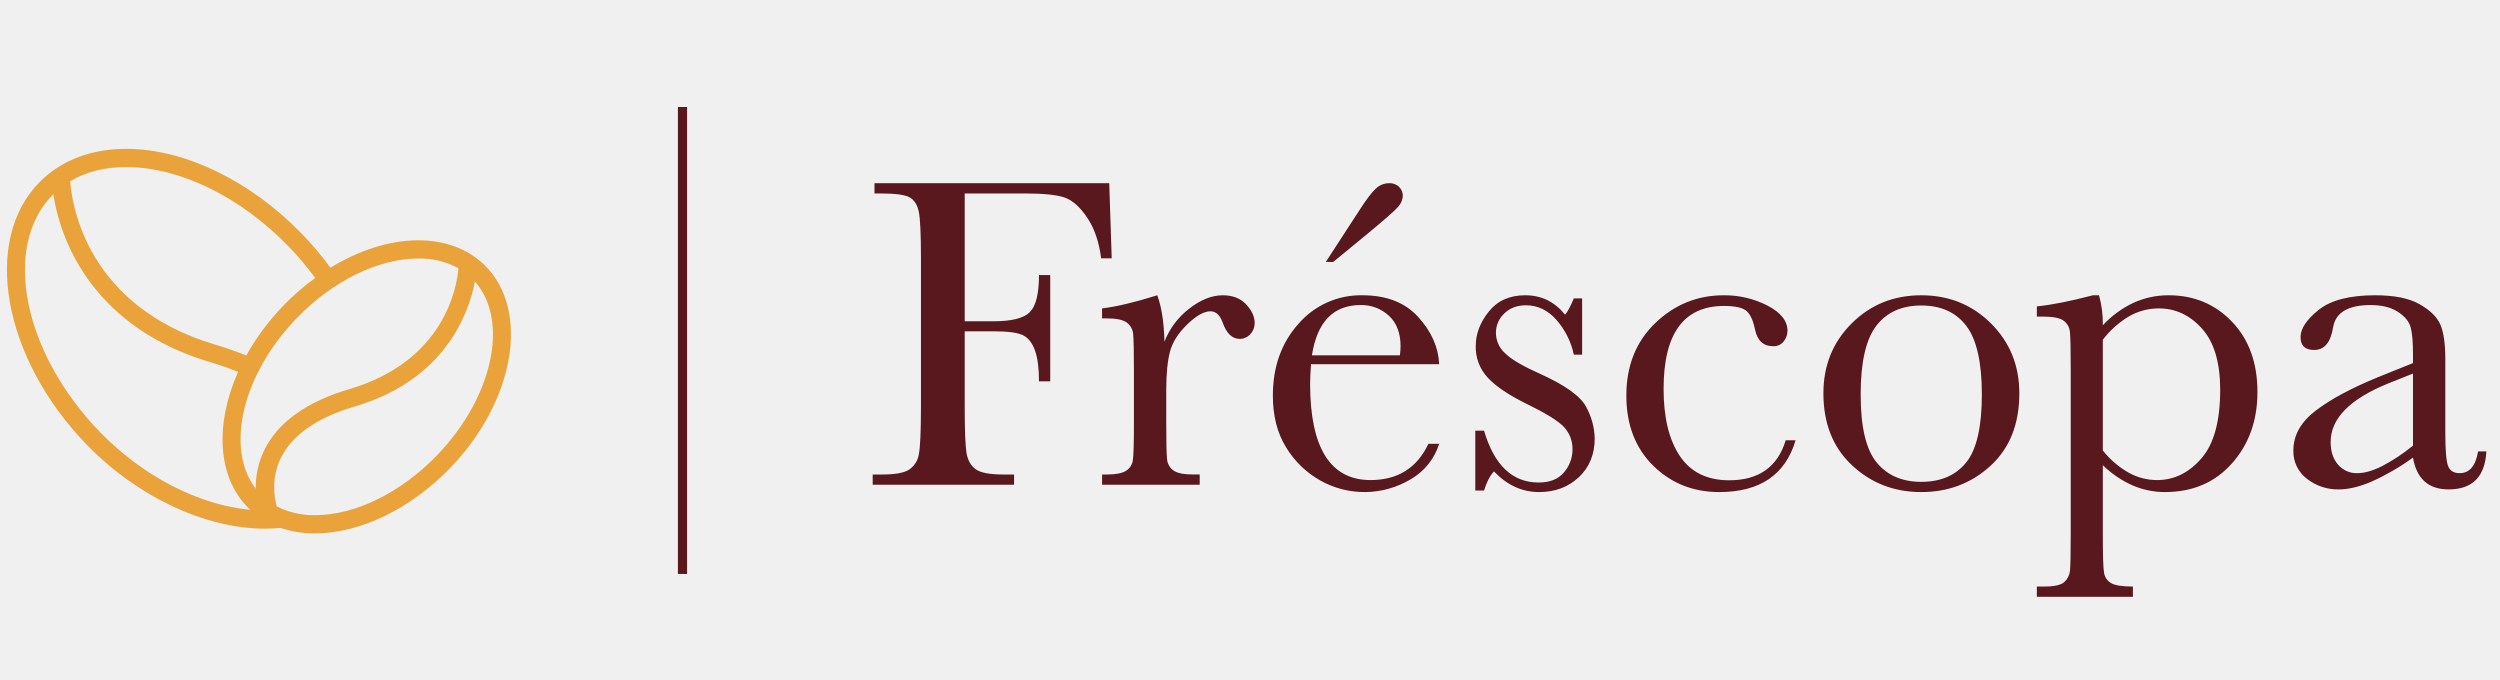
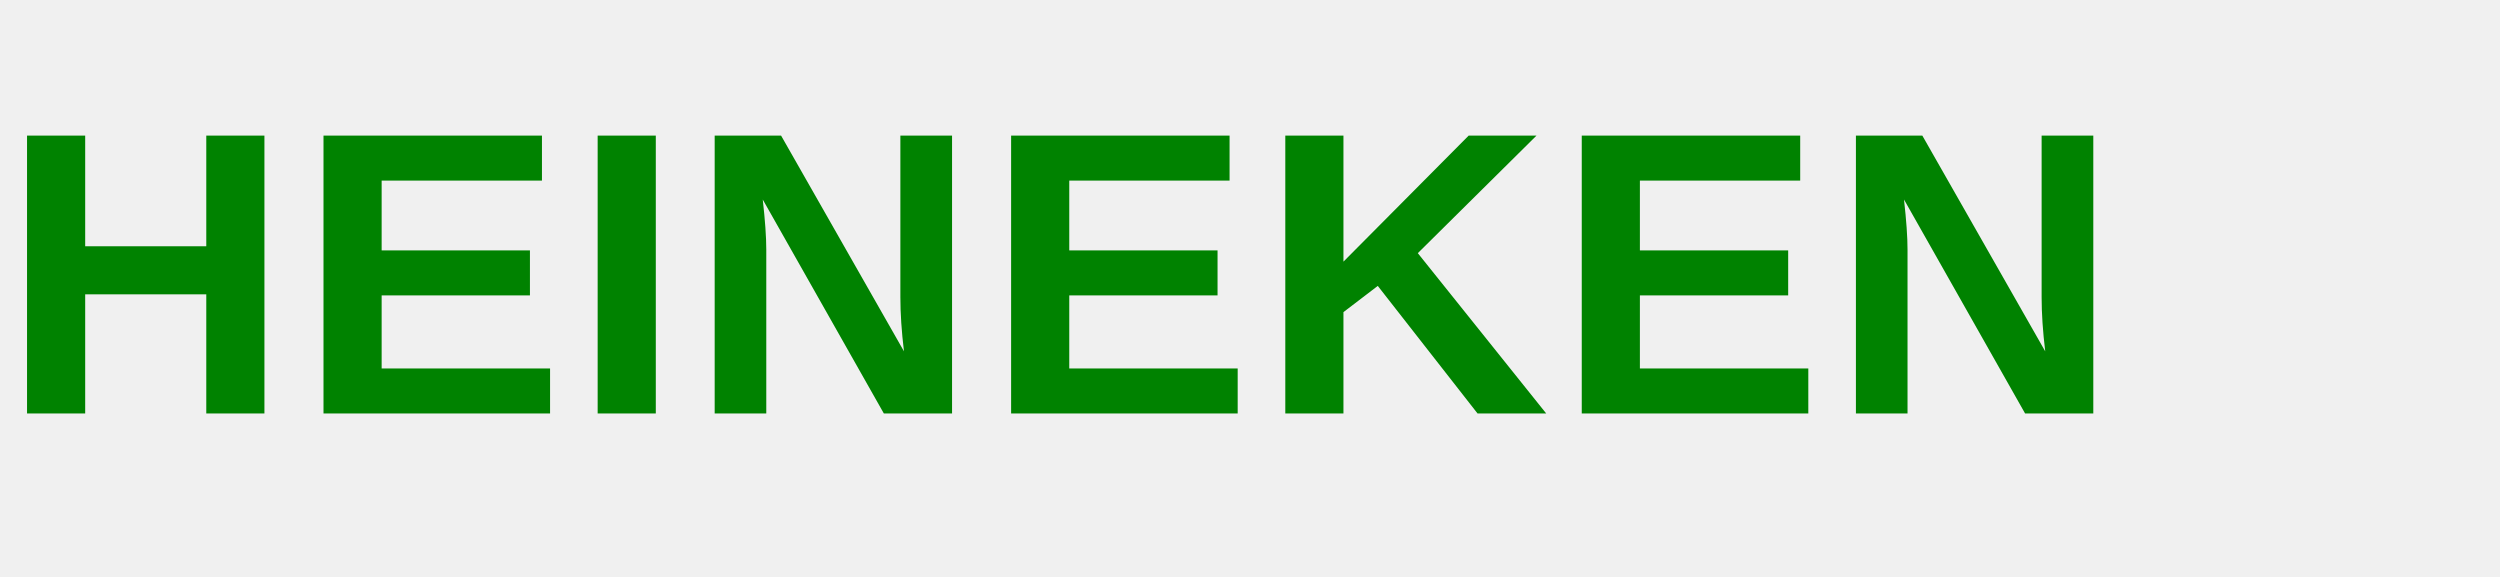
- <svg xmlns="http://www.w3.org/2000/svg" width="1391" height="378" viewBox="0 0 1391 378">
-   <g id="Frescopa_Logotype" data-name="Frescopa Logotype" transform="translate(17760 11303)">
-     <rect id="area" width="1391" height="378" transform="translate(-17760 -11303)" fill="#fff" opacity="0" />
-     <g id="Logo" transform="translate(-17760 -11301)">
-       <rect id="area-2" data-name="area" width="1391" height="373.925" fill="none" opacity="0" />
-       <path id="Frescopa" d="M647.735,230.124V224.43h3.748q8.86,0,11.543-2.531a9.777,9.777,0,0,0,3.124-6.066q.437-3.528.437-20.473V103.309q0-16.206-.437-20.418a8.584,8.584,0,0,0-3.554-6.43c-2.082-1.485-5.8-2.228-11.113-2.228h-3.748V68.545q12.359-1.238,31.214-6.189h3.373a57.742,57.742,0,0,1,2.124,16.7A54.923,54.923,0,0,1,701.619,66.5a46.581,46.581,0,0,1,19.414-4.147q21.229,0,35.344,14.786,14.1,14.782,14.1,39.035,0,23.757-14.174,39.716t-37.274,15.962a45.131,45.131,0,0,1-18.172-3.776,56.209,56.209,0,0,1-16.416-11.2V195.36q0,17.568.68,21.4a8,8,0,0,0,3.936,5.756q3.248,1.908,12.119,1.912v5.694ZM699.182,73.985a50.972,50.972,0,0,0-14.736,13.122v61.606a49.847,49.847,0,0,0,14.3,12.31,32.528,32.528,0,0,0,15.916,4.154q14.108,0,24.6-12.008t10.488-38.23q0-22.757-10.106-34.021t-24.1-11.258A33.055,33.055,0,0,0,699.182,73.985ZM544.894,156.944q-15.92-14.906-15.916-40.025,0-23.262,15.729-38.911t38.711-15.652q23.1,0,38.843,15.714t15.729,38.849q0,25.6-15.985,40.273t-38.586,14.662Q560.824,171.854,544.894,156.944ZM558.381,79.37q-8.673,11.316-8.676,38.168,0,26.976,8.864,37.8t24.849,10.825q16.357,0,25.044-10.825t8.676-37.8q0-26.728-8.614-38.106T583.418,68.043Q567.061,68.043,558.381,79.37ZM434.252,157.13q-14.92-14.721-14.917-38.973,0-24.871,16.1-40.335t38.093-15.467a52.244,52.244,0,0,1,24.35,5.749q11.12,5.756,11.113,14.05a9.434,9.434,0,0,1-2.062,5.811,6.971,6.971,0,0,1-5.928,2.723q-8.246,0-10.12-9.532c-.993-4.773-2.54-8.122-4.623-10.02-2.166-1.891-6.358-2.84-12.605-2.84q-16.742,0-25.169,11.5t-8.427,34.647q0,23.881,9.051,37.364T476.524,165.3q24.738,0,31.478-22.275h5.49q-8.5,28.822-42.459,28.829Q449.179,171.854,434.252,157.13Zm-88.59,3.218q-3.384,3.714-5.5,10.632h-4.873V137.7h4.873q8.486,28.833,30.347,28.836,9.485,0,14.167-5.694a19.229,19.229,0,0,0,4.685-12.5,17.742,17.742,0,0,0-5-12.991q-5.123-5.065-19.852-12.248-15.482-7.541-22.233-14.848a24.839,24.839,0,0,1-6.74-17.688q0-10.017,7.24-19.119t20.358-9.092q13.358,0,22.1,10.763,1.874-1.857,4.873-9.03h4.623v31.3h-4.623a42.539,42.539,0,0,0-9.676-19.352q-7.184-8.108-16.923-8.108-7.5,0-12.105,4.573a14.53,14.53,0,0,0-4.63,10.646,15.279,15.279,0,0,0,5.122,11.5q5,4.952,19.1,11.265,21.23,9.521,25.974,18.555a38.213,38.213,0,0,1,4.755,17.571q0,13.245-8.808,21.526t-22.17,8.294Q356.647,171.854,345.663,160.348Zm-96.725,5.007a52.186,52.186,0,0,1-18.915-18.376q-7.372-11.873-7.365-28.822,0-24,14.236-39.9a45.763,45.763,0,0,1,35.58-15.9q20.115,0,31.1,12.124t11.619,26.23H243.877q-.489,7.3-.493,10.893,0,26.718,8.433,40.149t25.155,13.424q22.739,0,32.221-20.178h6a34.688,34.688,0,0,1-15.861,19.738,50.054,50.054,0,0,1-50.393.619Zm-4.553-69.6h48.949a38.035,38.035,0,0,0,.375-5.068q0-10.893-6.427-16.89a22.32,22.32,0,0,0-15.8-6Q248.754,67.8,244.384,95.758Zm619.075,70.161q-4.946-4.467-6.434-13.245a131.741,131.741,0,0,1-22.788,13.245q-10.308,4.446-18.422,4.45a27.843,27.843,0,0,1-17.86-5.942,19.069,19.069,0,0,1-7.49-15.714q0-12.74,12.55-22.261,12.546-9.542,34.65-18.561l19.359-7.8V95.139q0-10.5-1.374-15.212t-7.115-8.411Q842.778,67.8,833.424,67.8q-18.731,0-20.858,12.372-2,12.616-10.488,12.613c-5.081,0-7.615-2.38-7.615-7.173q0-7.046,10.106-15.15t31.478-8.108q15.847,0,24.6,4.952,8.735,4.952,11.543,11.251,2.811,6.324,2.818,19.3v40.96q0,14.349,1.5,18.431c.992,2.716,3.158,4.085,6.49,4.085q8.236,0,10.245-12.124h4.609q-1.124,21.158-20.976,21.154Q868.38,170.368,863.459,165.919Zm-20.046-54.57q-32.224,13-32.214,32.667,0,7.8,4.116,12.558a13.52,13.52,0,0,0,10.738,4.766q5.872,0,13.612-3.837A100.134,100.134,0,0,0,857.024,146V105.909ZM127.627,167.776v-5.694h2.617q7.5,0,10.682-2.043a8.179,8.179,0,0,0,3.8-5.756q.625-3.714.625-21.278V104.423q0-16.33-.43-20.473a8.724,8.724,0,0,0-3.568-6.437q-3.124-2.29-11.113-2.29h-2.617V69.659q11.734-1.362,30.715-7.3,3.623,9.769,4,25.858a42.162,42.162,0,0,1,13.806-18.431q9.537-7.427,18.658-7.427,8.257,0,12.994,5.068,4.737,5.086,4.741,10.4a8.788,8.788,0,0,1-2.429,6.189,7.832,7.832,0,0,1-5.935,2.593q-6.247,0-9.489-9.154-2.249-6.189-6.74-6.189-5.383,0-12.869,7.235-7.5,7.252-9.613,15.04t-2.124,21.4V133q0,16.206.437,20.411a8.558,8.558,0,0,0,3.561,6.43q3.124,2.239,11.113,2.235h3.5v5.694ZM0,167.776v-5.694H5.254q10.859,0,15.035-2.73a12.618,12.618,0,0,0,5.379-8.473q1.177-5.756,1.187-26.787V41.813q0-20.033-1.187-25.851t-5-8.046Q16.86,5.7,4.005,5.694H1V0H131.618l1.374,41.813H127.12q-1.739-13.73-7.8-22.7t-12.675-11.2Q100.032,5.7,84.293,5.694H51.2V76.832H67.058q15.368,0,20.421-5.13t5.053-20.6H98.78v59.137H92.533q0-10.759-2.18-17.007t-6.5-8.541q-4.3-2.29-16.8-2.29H51.2v41.7q0,19.8.993,25.92,1.01,6.128,5.06,9.1t15.673,2.971h5.74v5.694ZM252.124,43.8l18.734-28.829q5.737-8.913,9.058-11.946A10.726,10.726,0,0,1,287.343,0a7.285,7.285,0,0,1,5.622,2.159A6.774,6.774,0,0,1,294.957,6.8a9.723,9.723,0,0,1-2.679,6.43q-2.686,3.095-17.047,14.972L256.247,43.8Z" transform="translate(485.564 99.934)" fill="#58181d" stroke="rgba(0,0,0,0)" stroke-width="1" />
-       <rect id="Line" width="5.115" height="259.805" transform="translate(377.184 57.534)" fill="#58181d" />
-       <path id="Beans" d="M152.258,210.922q-4.274.429-8.687.422c-32.95,0-70.723-17.509-98.9-46.448C-2.478,116.46-14.181,50.6,18.588,18.1,30.694,6.095,47.429-.122,67.1,0c32.186.282,68.336,17.853,96.7,47.006a179.461,179.461,0,0,1,16.213,19.134c15.794-9.663,32.668-15.12,48.332-15.256,15.3-.076,28.251,4.738,37.663,14.078,25.321,25.109,16.457,75.807-19.761,113.006-21.733,22.33-49.47,35.782-74.187,36l-.6.014A58.662,58.662,0,0,1,152.258,210.922Zm19.716-7.088c22.031-.193,47.047-12.5,66.92-32.9,31.512-32.387,40.8-75.262,21.5-97.09-3.459,17.894-16.637,54.679-66.761,69.485-20.983,6.2-34.831,15.8-41.147,28.527-5.8,11.687-3.508,23.035-2.364,27.1A45.683,45.683,0,0,0,171.974,203.834ZM52.038,157.86c23.98,24.626,55.152,40.408,83.349,42.988q-.5-.466-.985-.948c-17.487-17.345-18.665-46.9-5.786-75.782a155.443,155.443,0,0,0-15.239-5.341C67.85,105.332,46.2,78.023,36.052,57.481A112.034,112.034,0,0,1,25.8,25.287C-3.019,53.929,8.741,113.388,52.038,157.86ZM228.447,61.03c-22.038.186-47.054,12.489-66.927,32.894-30.628,31.465-40.261,72.85-23.068,95.194a46.936,46.936,0,0,1,4.772-21.553c7.58-15.46,23.558-26.876,47.491-33.946,52.425-15.483,59.56-56.147,60.528-67.176a44.907,44.907,0,0,0-22.281-5.415ZM116.3,109.067a164.3,164.3,0,0,1,16.858,5.951,132.417,132.417,0,0,1,21-28.123,136.1,136.1,0,0,1,17.376-15.078,169.85,169.85,0,0,0-15.092-17.781c-26.5-27.227-59.93-43.643-89.423-43.89-12.2-.1-22.963,2.585-31.807,7.853C36.155,31.181,44.4,87.832,116.3,109.067Z" transform="translate(3.856 80.807)" fill="#eaa33a" stroke="rgba(0,0,0,0)" stroke-width="1" />
-     </g>
-   </g>
+ <svg xmlns="http://www.w3.org/2000/svg" viewBox="0 0 520 120" role="img" aria-label="Heineken (placeholder wordmark)">
+   <text x="0" y="86" font-family="roboto-condensed, Arial, Helvetica, sans-serif" font-weight="700" font-size="84" letter-spacing="1" fill="#008200">HEINEKEN</text>
</svg>
